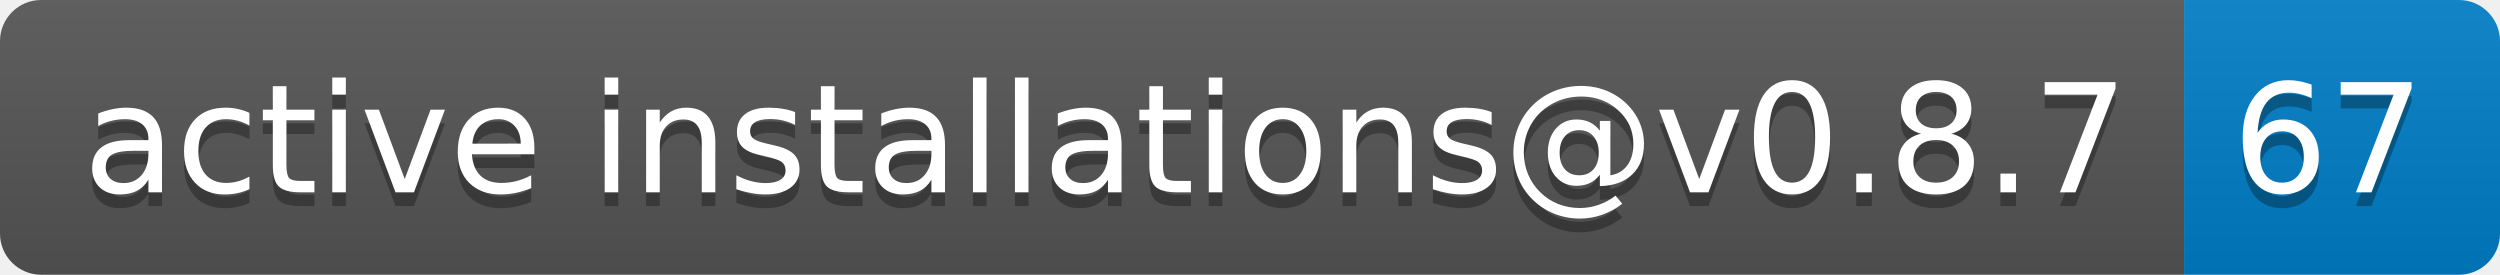
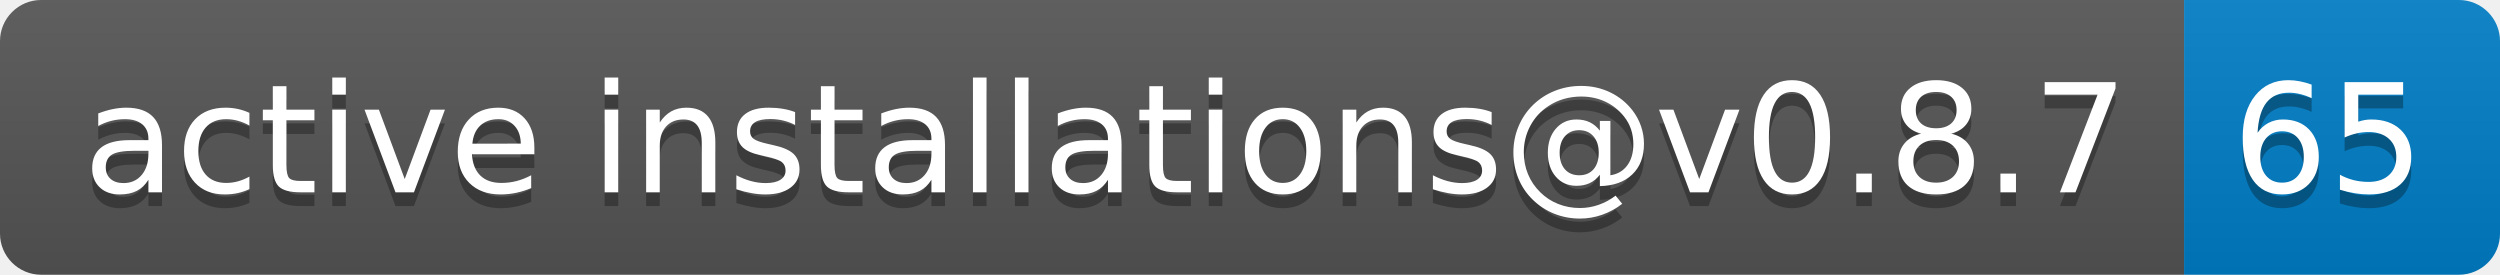
- <svg xmlns="http://www.w3.org/2000/svg" width="182" height="20" role="img" aria-label="active installations@v0.8.7: 67">
+ <svg xmlns="http://www.w3.org/2000/svg" width="182" height="20" role="img" aria-label="active installations@v0.8.7: 65">
  <linearGradient id="s" x2="0" y2="100%">
    <stop offset="0" stop-color="#bbb" stop-opacity=".1" />
    <stop offset="1" stop-opacity=".1" />
  </linearGradient>
  <clipPath id="r">
    <rect width="182" height="20" rx="3" fill="#fff" />
  </clipPath>
  <g clip-path="url(#r)">
    <rect width="159" height="20" fill="#555" />
    <rect x="159" width="23" height="20" fill="#007ec6" />
    <rect width="182" height="20" fill="url(#s)" />
  </g>
  <g fill="#fff" text-anchor="middle" font-family="Verdana,Geneva,DejaVu Sans,sans-serif" text-rendering="geometricPrecision" font-size="110">
    <text aria-hidden="true" x="805" y="150" fill="#010101" fill-opacity=".3" transform="scale(.1)" textLength="1490">active installations@v0.8.7</text>
    <text x="805" y="140" transform="scale(.1)" fill="#fff" textLength="1490">active installations@v0.8.7</text>
-     <text aria-hidden="true" x="1695" y="150" fill="#010101" fill-opacity=".3" transform="scale(.1)" textLength="130">67</text>
-     <text x="1695" y="140" transform="scale(.1)" fill="#fff" textLength="130">67</text>
+     <text aria-hidden="true" x="1695" y="150" fill="#010101" fill-opacity=".3" transform="scale(.1)" textLength="130">65</text>
+     <text x="1695" y="140" transform="scale(.1)" fill="#fff" textLength="130">65</text>
  </g>
</svg>
